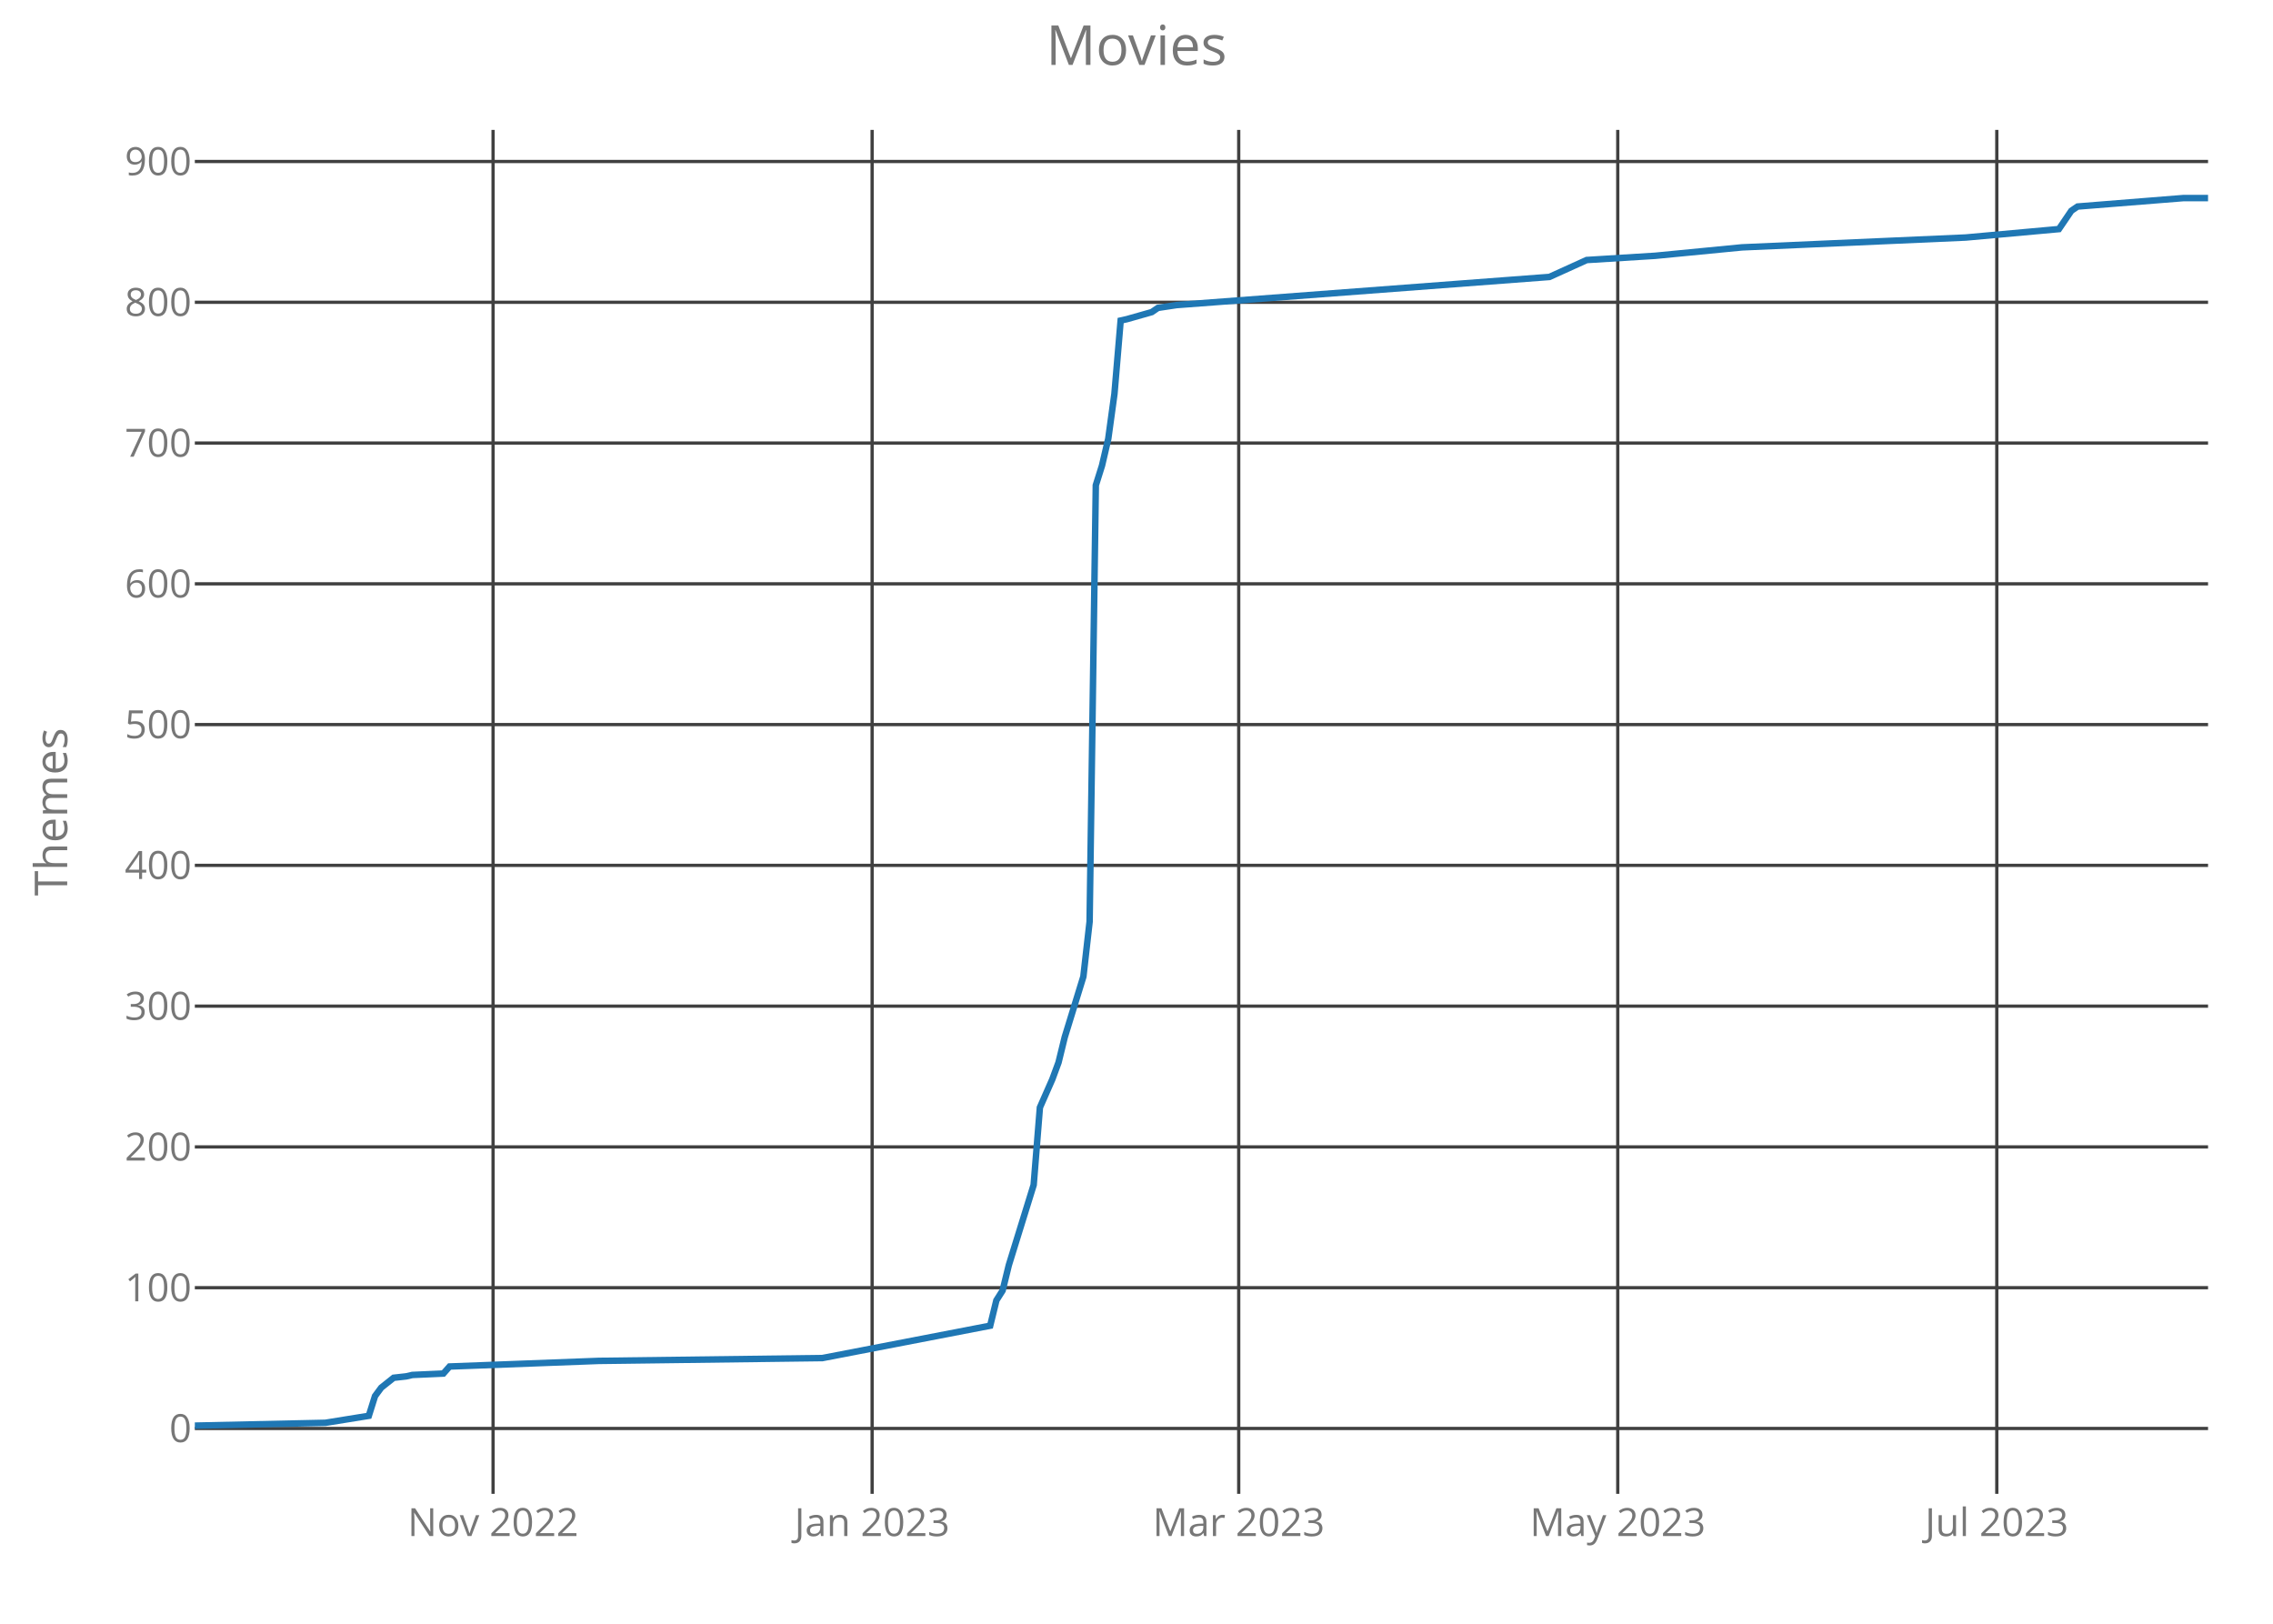
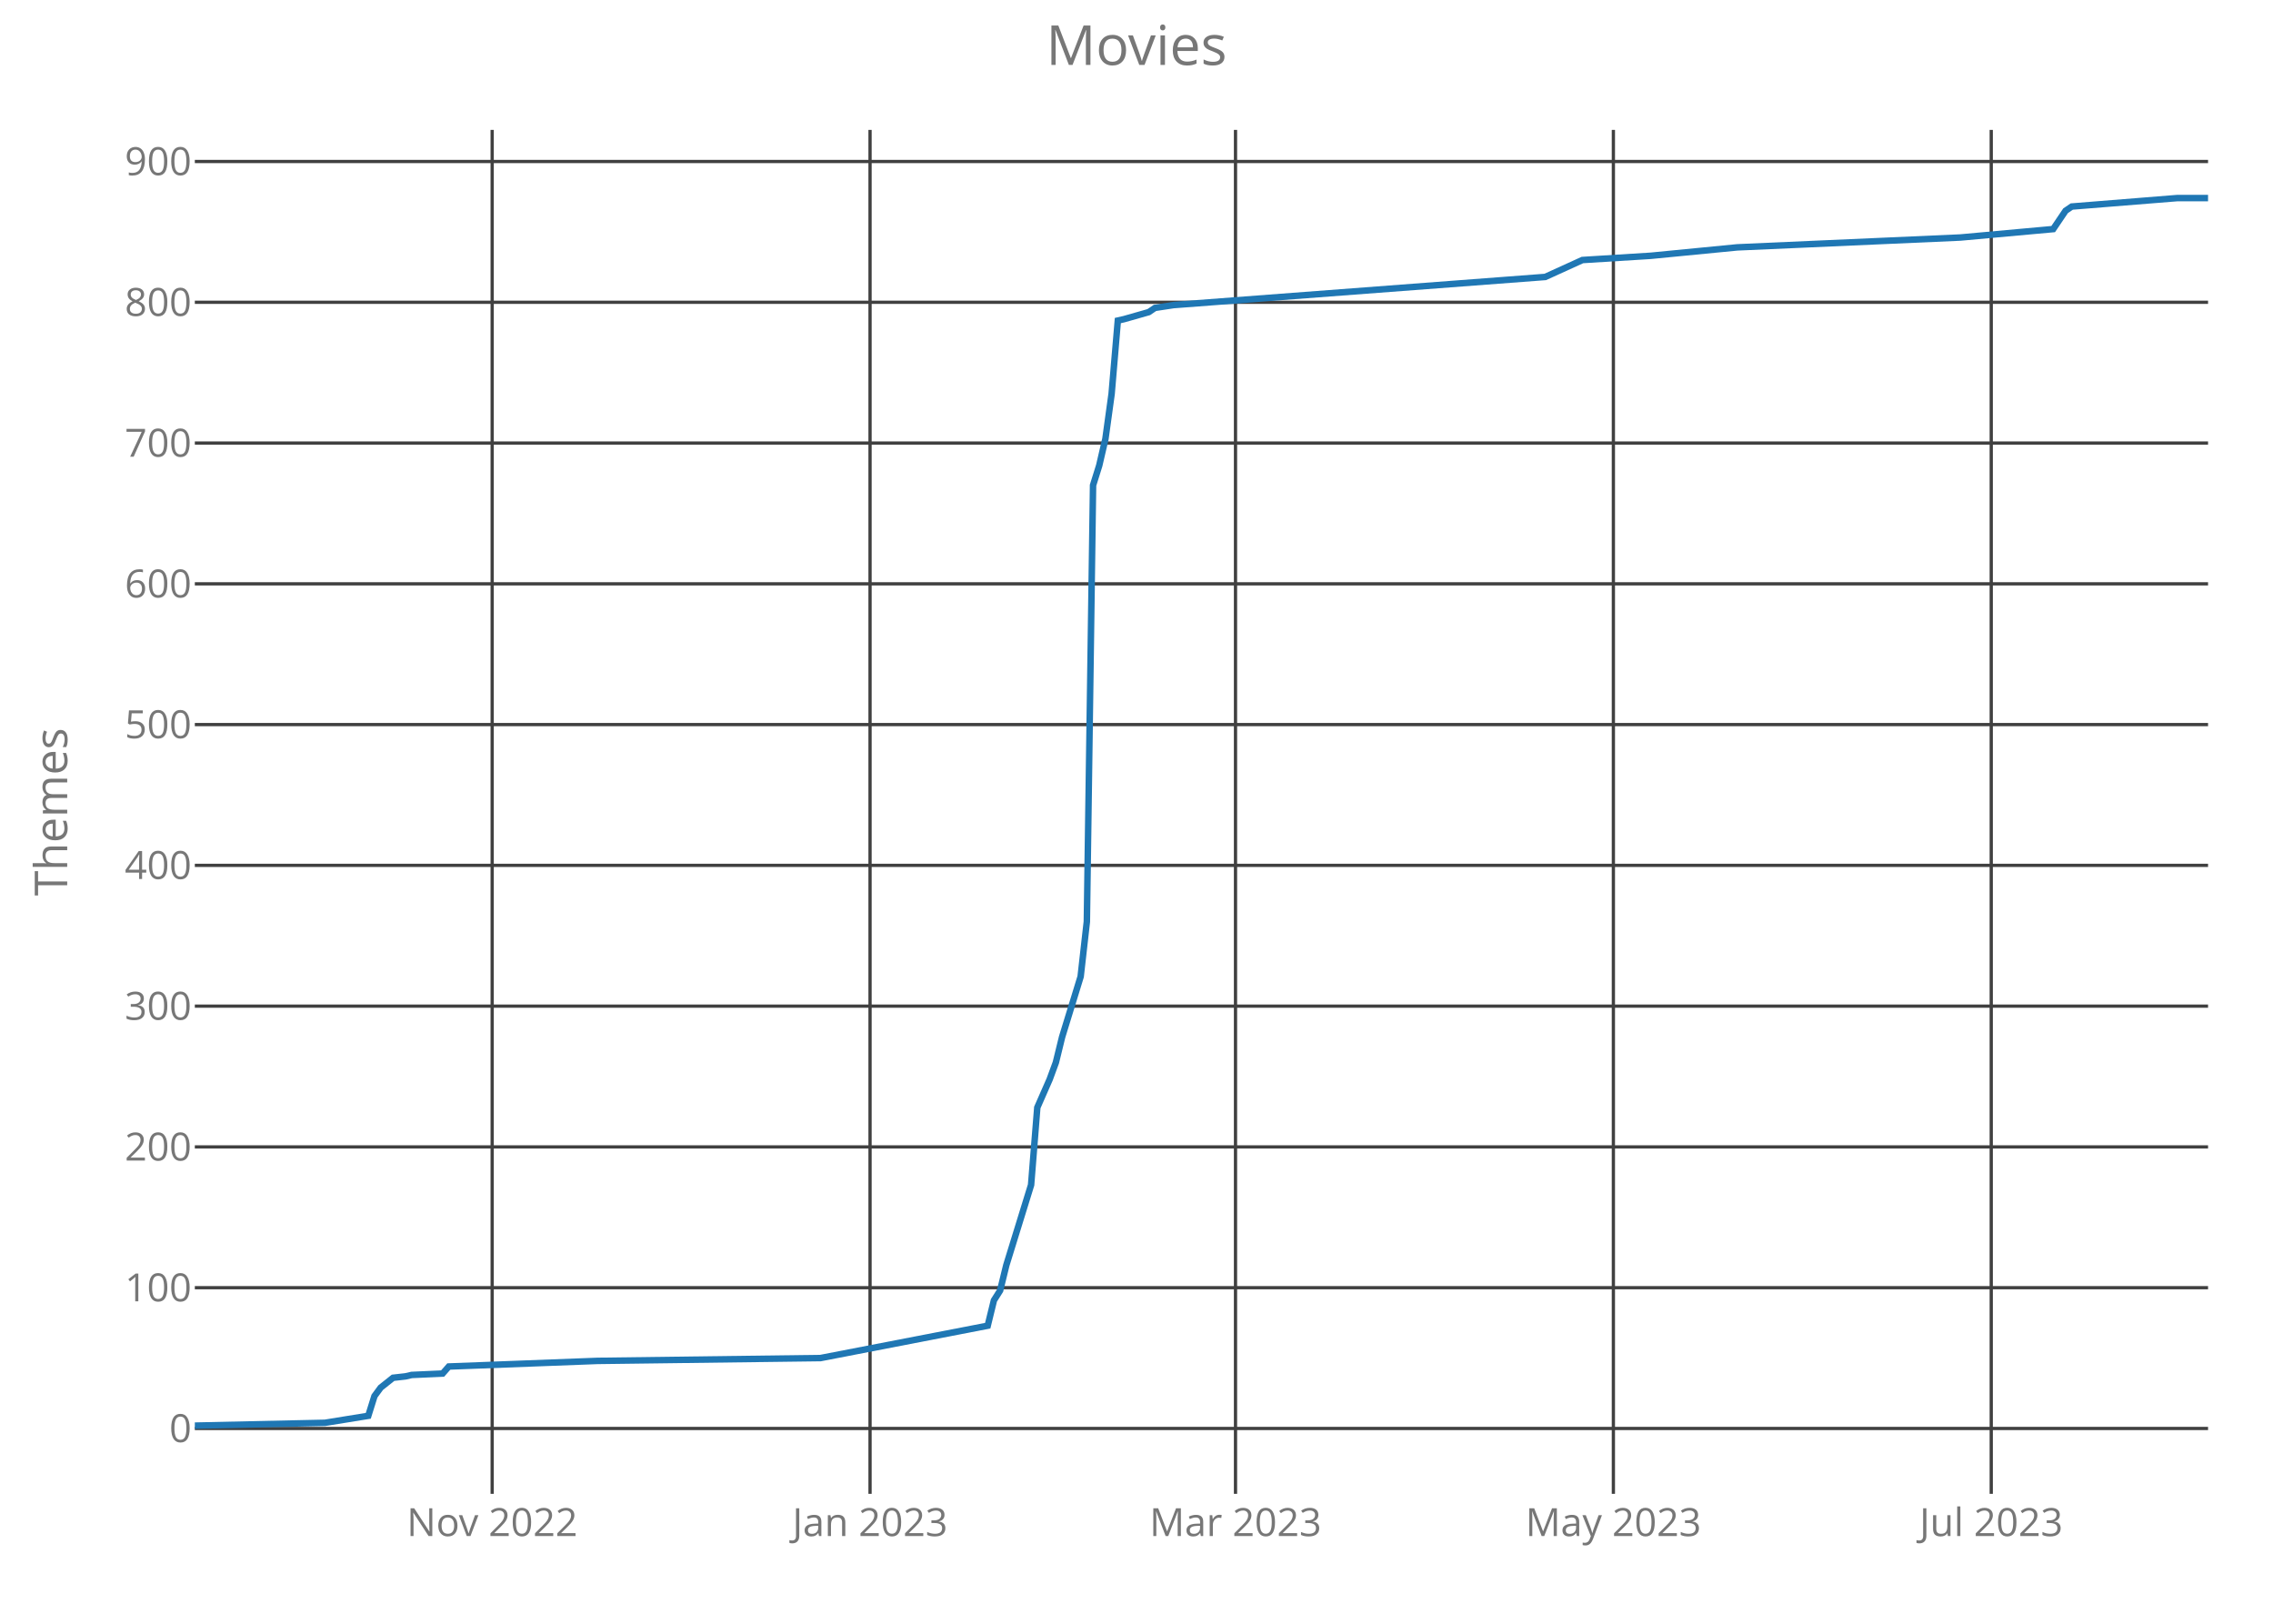
<svg xmlns="http://www.w3.org/2000/svg" class="main-svg" width="700" height="500" style="" viewBox="0 0 700 500">
  <rect x="0" y="0" width="700" height="500" style="fill: rgb(0, 0, 0); fill-opacity: 0;" />
-   <defs id="defs-1e2bdb">
+   <defs id="defs-0e82f6">
    <g class="clips">
-       <clipPath id="clip1e2bdbxyplot" class="plotclip">
+       <clipPath id="clip0e82f6xyplot" class="plotclip">
        <rect width="620" height="420" />
      </clipPath>
-       <clipPath class="axesclip" id="clip1e2bdbx">
+       <clipPath class="axesclip" id="clip0e82f6x">
        <rect x="60" y="0" width="620" height="500" />
      </clipPath>
-       <clipPath class="axesclip" id="clip1e2bdby">
+       <clipPath class="axesclip" id="clip0e82f6y">
        <rect x="0" y="40" width="700" height="420" />
      </clipPath>
-       <clipPath class="axesclip" id="clip1e2bdbxy">
+       <clipPath class="axesclip" id="clip0e82f6xy">
        <rect x="60" y="40" width="620" height="420" />
      </clipPath>
    </g>
    <g class="gradients" />
  </defs>
  <g class="bglayer">
    <rect class="bg" x="60" y="40" width="620" height="420" style="fill: rgb(0, 0, 0); fill-opacity: 0; stroke-width: 0;" />
  </g>
  <g class="layer-below">
    <g class="imagelayer" />
    <g class="shapelayer" />
  </g>
  <g class="cartesianlayer">
    <g class="subplot xy">
      <g class="layer-subplot">
        <g class="shapelayer" />
        <g class="imagelayer" />
      </g>
      <g class="gridlayer">
        <g class="x">
-           <path class="xgrid crisp" transform="translate(151.85,0)" d="M0,40v420" style="stroke: rgb(64, 64, 64); stroke-opacity: 1; stroke-width: 1px;" />
-           <path class="xgrid crisp" transform="translate(268.58,0)" d="M0,40v420" style="stroke: rgb(64, 64, 64); stroke-opacity: 1; stroke-width: 1px;" />
-           <path class="xgrid crisp" transform="translate(381.48,0)" d="M0,40v420" style="stroke: rgb(64, 64, 64); stroke-opacity: 1; stroke-width: 1px;" />
-           <path class="xgrid crisp" transform="translate(498.21,0)" d="M0,40v420" style="stroke: rgb(64, 64, 64); stroke-opacity: 1; stroke-width: 1px;" />
-           <path class="xgrid crisp" transform="translate(614.94,0)" d="M0,40v420" style="stroke: rgb(64, 64, 64); stroke-opacity: 1; stroke-width: 1px;" />
+           <path class="xgrid crisp" transform="translate(151.57,0)" d="M0,40v420" style="stroke: rgb(64, 64, 64); stroke-opacity: 1; stroke-width: 1px;" />
+           <path class="xgrid crisp" transform="translate(267.94,0)" d="M0,40v420" style="stroke: rgb(64, 64, 64); stroke-opacity: 1; stroke-width: 1px;" />
+           <path class="xgrid crisp" transform="translate(380.49,0)" d="M0,40v420" style="stroke: rgb(64, 64, 64); stroke-opacity: 1; stroke-width: 1px;" />
+           <path class="xgrid crisp" transform="translate(496.86,0)" d="M0,40v420" style="stroke: rgb(64, 64, 64); stroke-opacity: 1; stroke-width: 1px;" />
+           <path class="xgrid crisp" transform="translate(613.23,0)" d="M0,40v420" style="stroke: rgb(64, 64, 64); stroke-opacity: 1; stroke-width: 1px;" />
        </g>
        <g class="y">
          <path class="ygrid crisp" transform="translate(0,439.87)" d="M60,0h620" style="stroke: rgb(64, 64, 64); stroke-opacity: 1; stroke-width: 1px;" />
          <path class="ygrid crisp" transform="translate(0,396.52)" d="M60,0h620" style="stroke: rgb(64, 64, 64); stroke-opacity: 1; stroke-width: 1px;" />
          <path class="ygrid crisp" transform="translate(0,353.17)" d="M60,0h620" style="stroke: rgb(64, 64, 64); stroke-opacity: 1; stroke-width: 1px;" />
          <path class="ygrid crisp" transform="translate(0,309.82)" d="M60,0h620" style="stroke: rgb(64, 64, 64); stroke-opacity: 1; stroke-width: 1px;" />
          <path class="ygrid crisp" transform="translate(0,266.47)" d="M60,0h620" style="stroke: rgb(64, 64, 64); stroke-opacity: 1; stroke-width: 1px;" />
          <path class="ygrid crisp" transform="translate(0,223.12)" d="M60,0h620" style="stroke: rgb(64, 64, 64); stroke-opacity: 1; stroke-width: 1px;" />
          <path class="ygrid crisp" transform="translate(0,179.78)" d="M60,0h620" style="stroke: rgb(64, 64, 64); stroke-opacity: 1; stroke-width: 1px;" />
          <path class="ygrid crisp" transform="translate(0,136.43)" d="M60,0h620" style="stroke: rgb(64, 64, 64); stroke-opacity: 1; stroke-width: 1px;" />
          <path class="ygrid crisp" transform="translate(0,93.08)" d="M60,0h620" style="stroke: rgb(64, 64, 64); stroke-opacity: 1; stroke-width: 1px;" />
          <path class="ygrid crisp" transform="translate(0,49.73)" d="M60,0h620" style="stroke: rgb(64, 64, 64); stroke-opacity: 1; stroke-width: 1px;" />
        </g>
      </g>
      <g class="zerolinelayer" />
      <path class="xlines-below crisp" d="M0,0" style="fill: none;" />
      <path class="ylines-below crisp" d="M0,0" style="fill: none;" />
      <g class="overlines-below" />
      <g class="xaxislayer-below">
        <g class="xtick">
-           <text text-anchor="middle" x="0" y="473" transform="translate(151.85,0)" style="font-family: 'Open Sans'; font-size: 12px; fill: rgb(119, 119, 119); fill-opacity: 1; white-space: pre;">Nov 2022</text>
+           <text text-anchor="middle" x="0" y="473" transform="translate(151.57,0)" style="font-family: 'Open Sans'; font-size: 12px; fill: rgb(119, 119, 119); fill-opacity: 1; white-space: pre;">Nov 2022</text>
        </g>
        <g class="xtick">
-           <text text-anchor="middle" x="0" y="473" transform="translate(268.58,0)" style="font-family: 'Open Sans'; font-size: 12px; fill: rgb(119, 119, 119); fill-opacity: 1; white-space: pre;">Jan 2023</text>
+           <text text-anchor="middle" x="0" y="473" transform="translate(267.94,0)" style="font-family: 'Open Sans'; font-size: 12px; fill: rgb(119, 119, 119); fill-opacity: 1; white-space: pre;">Jan 2023</text>
        </g>
        <g class="xtick">
-           <text text-anchor="middle" x="0" y="473" transform="translate(381.48,0)" style="font-family: 'Open Sans'; font-size: 12px; fill: rgb(119, 119, 119); fill-opacity: 1; white-space: pre;">Mar 2023</text>
+           <text text-anchor="middle" x="0" y="473" transform="translate(380.49,0)" style="font-family: 'Open Sans'; font-size: 12px; fill: rgb(119, 119, 119); fill-opacity: 1; white-space: pre;">Mar 2023</text>
        </g>
        <g class="xtick">
-           <text text-anchor="middle" x="0" y="473" transform="translate(498.21,0)" style="font-family: 'Open Sans'; font-size: 12px; fill: rgb(119, 119, 119); fill-opacity: 1; white-space: pre;">May 2023</text>
+           <text text-anchor="middle" x="0" y="473" transform="translate(496.86,0)" style="font-family: 'Open Sans'; font-size: 12px; fill: rgb(119, 119, 119); fill-opacity: 1; white-space: pre;">May 2023</text>
        </g>
        <g class="xtick">
-           <text text-anchor="middle" x="0" y="473" transform="translate(614.94,0)" style="font-family: 'Open Sans'; font-size: 12px; fill: rgb(119, 119, 119); fill-opacity: 1; white-space: pre;">Jul 2023</text>
+           <text text-anchor="middle" x="0" y="473" transform="translate(613.23,0)" style="font-family: 'Open Sans'; font-size: 12px; fill: rgb(119, 119, 119); fill-opacity: 1; white-space: pre;">Jul 2023</text>
        </g>
      </g>
      <g class="yaxislayer-below">
        <g class="ytick">
          <text text-anchor="end" x="59" y="4.2" transform="translate(0,439.87)" style="font-family: 'Open Sans'; font-size: 12px; fill: rgb(119, 119, 119); fill-opacity: 1; white-space: pre;">0</text>
        </g>
        <g class="ytick">
          <text text-anchor="end" x="59" y="4.2" transform="translate(0,396.52)" style="font-family: 'Open Sans'; font-size: 12px; fill: rgb(119, 119, 119); fill-opacity: 1; white-space: pre;">100</text>
        </g>
        <g class="ytick">
          <text text-anchor="end" x="59" y="4.2" transform="translate(0,353.17)" style="font-family: 'Open Sans'; font-size: 12px; fill: rgb(119, 119, 119); fill-opacity: 1; white-space: pre;">200</text>
        </g>
        <g class="ytick">
          <text text-anchor="end" x="59" y="4.2" transform="translate(0,309.82)" style="font-family: 'Open Sans'; font-size: 12px; fill: rgb(119, 119, 119); fill-opacity: 1; white-space: pre;">300</text>
        </g>
        <g class="ytick">
          <text text-anchor="end" x="59" y="4.2" transform="translate(0,266.47)" style="font-family: 'Open Sans'; font-size: 12px; fill: rgb(119, 119, 119); fill-opacity: 1; white-space: pre;">400</text>
        </g>
        <g class="ytick">
          <text text-anchor="end" x="59" y="4.2" transform="translate(0,223.12)" style="font-family: 'Open Sans'; font-size: 12px; fill: rgb(119, 119, 119); fill-opacity: 1; white-space: pre;">500</text>
        </g>
        <g class="ytick">
          <text text-anchor="end" x="59" y="4.2" transform="translate(0,179.78)" style="font-family: 'Open Sans'; font-size: 12px; fill: rgb(119, 119, 119); fill-opacity: 1; white-space: pre;">600</text>
        </g>
        <g class="ytick">
          <text text-anchor="end" x="59" y="4.2" transform="translate(0,136.43)" style="font-family: 'Open Sans'; font-size: 12px; fill: rgb(119, 119, 119); fill-opacity: 1; white-space: pre;">700</text>
        </g>
        <g class="ytick">
          <text text-anchor="end" x="59" y="4.2" transform="translate(0,93.08)" style="font-family: 'Open Sans'; font-size: 12px; fill: rgb(119, 119, 119); fill-opacity: 1; white-space: pre;">800</text>
        </g>
        <g class="ytick">
          <text text-anchor="end" x="59" y="4.2" transform="translate(0,49.73)" style="font-family: 'Open Sans'; font-size: 12px; fill: rgb(119, 119, 119); fill-opacity: 1; white-space: pre;">900</text>
        </g>
      </g>
      <g class="overaxes-below" />
-       <g class="plot" transform="translate(60,40)" clip-path="url('#clip1e2bdbxyplot')">
+       <g class="plot" transform="translate(60,40)" clip-path="url('#clip0e82f6xyplot')">
        <g class="scatterlayer mlayer">
-           <g class="trace scatter traceff0eb6" style="stroke-miterlimit: 2; opacity: 1;">
+           <g class="trace scatter trace1b092a" style="stroke-miterlimit: 2; opacity: 1;">
            <g class="fills" />
            <g class="errorbars" />
            <g class="lines">
-               <path class="js-line" d="M0,399L40.19,398.13L53.58,395.97L55.49,389.9L57.41,387.3L61.23,384.26L65.06,383.83L66.98,383.39L76.54,382.96L78.46,380.79L124.38,379.06L193.27,378.19L244.94,368.22L246.85,360.42L248.77,357.39L250.68,349.58L258.33,324.87L260.25,301.03L264.07,292.36L265.99,287.16L267.9,279.36L273.64,260.72L275.56,243.81L277.47,109.43L279.38,103.36L281.3,95.13L283.21,81.25L285.12,58.71L287.04,58.28L294.69,56.11L296.6,54.81L302.35,53.94L417.16,45.28L428.64,40.07L449.69,38.77L476.48,36.17L545.37,33.14L574.07,30.54L577.9,24.9L579.81,23.6L612.35,21L620,21" style="vector-effect: non-scaling-stroke; fill: none; stroke: rgb(31, 119, 180); stroke-opacity: 1; stroke-width: 2px; opacity: 1;" />
+               <path class="js-line" d="M0,399L40.06,398.13L53.42,395.97L55.32,389.9L57.23,387.3L61.05,384.26L64.86,383.83L66.77,383.39L76.31,382.96L78.22,380.79L124,379.06L192.68,378.19L244.18,368.22L246.09,360.42L248,357.39L249.91,349.58L257.54,324.87L259.45,301.03L263.26,292.36L265.17,287.16L267.08,279.36L272.8,260.72L274.71,243.81L276.62,109.43L278.52,103.36L280.43,95.13L282.34,81.25L284.25,58.71L286.15,58.28L293.78,56.11L295.69,54.81L301.42,53.94L415.88,45.28L427.32,40.07L448.31,38.77L475.02,36.17L543.69,33.14L572.31,30.54L576.12,24.9L578.03,23.6L610.46,21L620,21" style="vector-effect: non-scaling-stroke; fill: none; stroke: rgb(31, 119, 180); stroke-opacity: 1; stroke-width: 2px; opacity: 1;" />
            </g>
            <g class="points" />
            <g class="text" />
          </g>
        </g>
      </g>
      <g class="overplot" />
      <path class="xlines-above" />
      <path class="ylines-above" />
      <g class="overlines-above" />
      <g class="xaxislayer-above" />
      <g class="yaxislayer-above" />
      <g class="overaxes-above" />
    </g>
  </g>
  <g class="polarlayer" />
  <g class="ternarylayer" />
  <g class="geolayer" />
  <g class="funnelarealayer" />
  <g class="pielayer" />
  <g class="treemaplayer" />
  <g class="sunburstlayer" />
  <g class="glimages" />
-   <defs id="topdefs-1e2bdb">
+   <defs id="topdefs-0e82f6">
    <g class="clips" />
  </defs>
  <g class="layer-above">
    <g class="imagelayer" />
    <g class="shapelayer" />
  </g>
  <g class="infolayer">
    <g class="g-gtitle">
      <text class="gtitle" x="350" y="20" text-anchor="middle" dy="0em" style="font-family: 'Open Sans'; font-size: 17px; fill: rgb(119, 119, 119); opacity: 1; font-weight: normal; white-space: pre;">Movies</text>
    </g>
    <g class="g-xtitle" />
    <g class="g-ytitle">
      <text class="ytitle" transform="rotate(-90,20.7,250)" x="20.7" y="250" text-anchor="middle" style="font-family: 'Open Sans'; font-size: 14px; fill: rgb(119, 119, 119); opacity: 1; font-weight: normal; white-space: pre;">Themes</text>
    </g>
  </g>
</svg>
